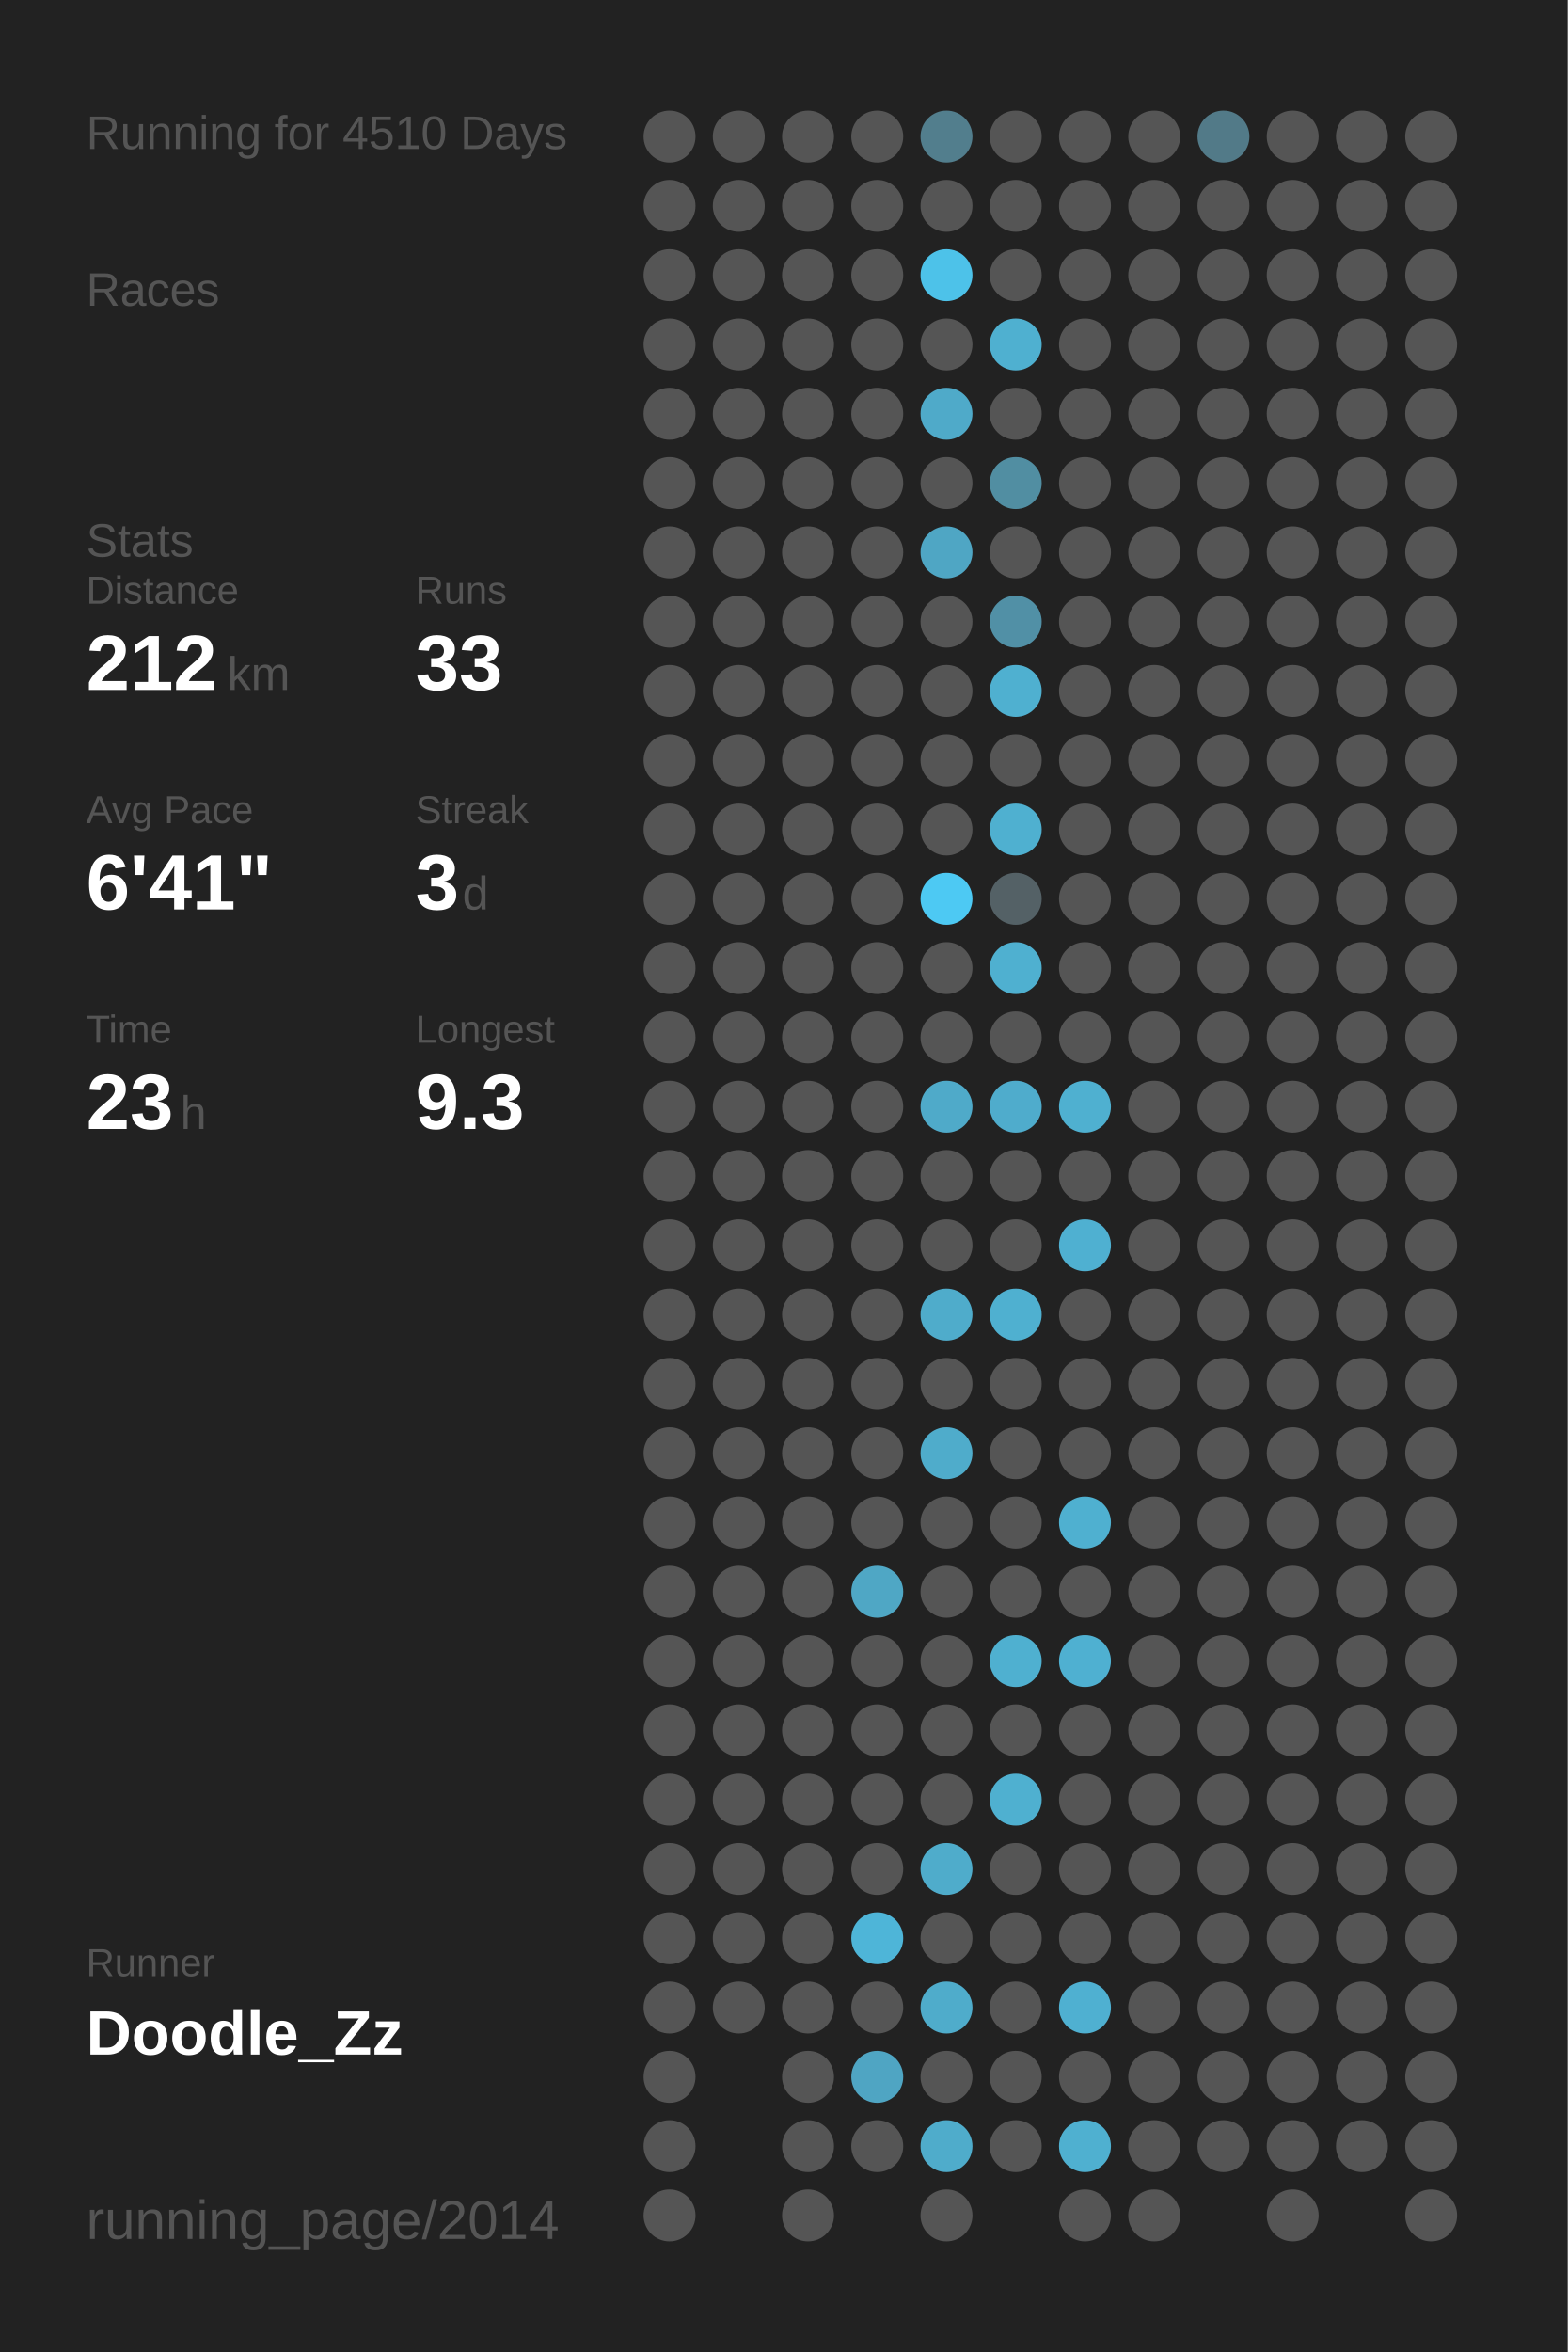
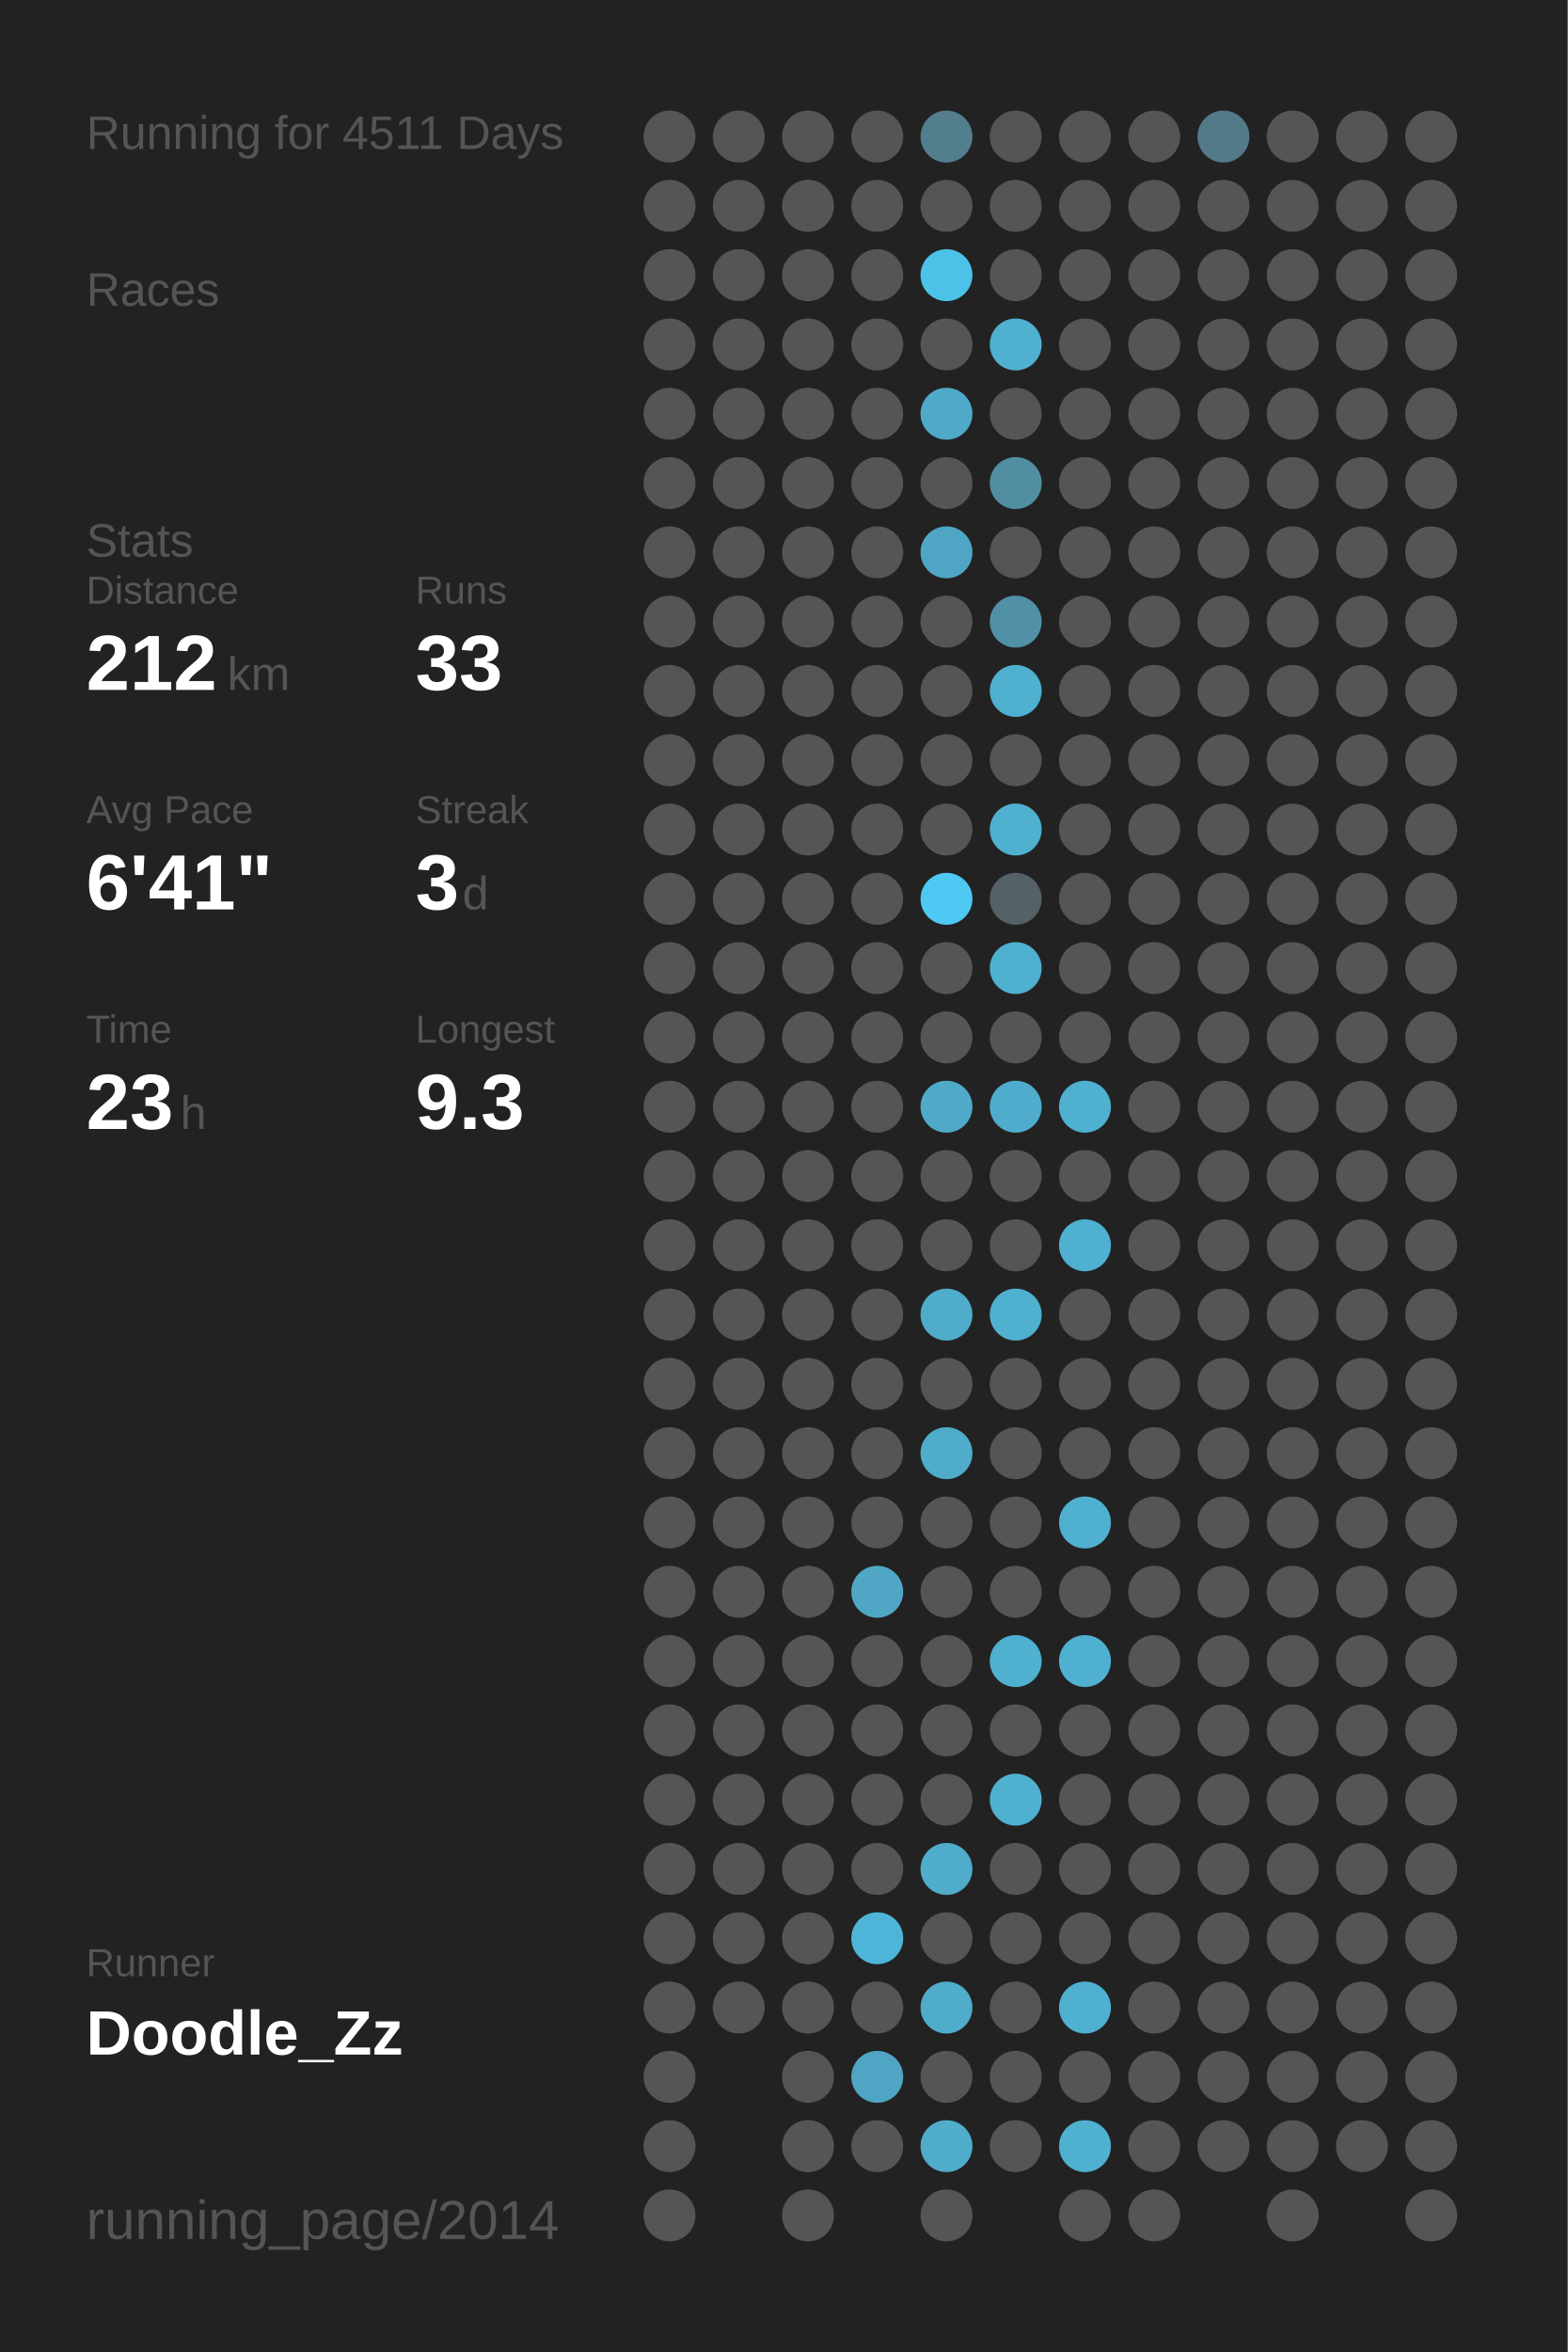
<svg xmlns="http://www.w3.org/2000/svg" baseProfile="full" height="300mm" version="1.1" viewBox="0,0,200,300" width="200mm">
  <defs />
  <rect fill="#222222" height="300" width="200" x="0" y="0" />
-   <text fill="#555555" style="font-size:6px; font-family:Arial;" x="11" y="19">Running for 4510 Days</text>
+   <text fill="#555555" style="font-size:6px; font-family:Arial;" x="11" y="19">Running for 4511 Days</text>
  <text fill="#555555" style="font-size:6px; font-family:Arial;" x="11" y="39">Races</text>
  <text fill="#555555" style="font-size:6px; font-family:Arial;" x="11" y="71">Stats</text>
  <text fill="#555555" style="font-size:5px; font-family:Arial;" x="11" y="77">Distance</text>
  <text fill="#FFFFFF" style="font-size:10px; font-family:Arial; font-weight:bold;" x="11" y="88">212</text>
  <text fill="#555555" style="font-size:6px; font-family:Arial;" x="29" y="88">km</text>
  <text fill="#555555" style="font-size:5px; font-family:Arial;" x="53" y="77">Runs</text>
  <text fill="#FFFFFF" style="font-size:10px; font-family:Arial; font-weight:bold;" x="53" y="88">33</text>
  <text fill="#555555" style="font-size:5px; font-family:Arial;" x="11" y="105">Avg Pace</text>
  <text fill="#FFFFFF" style="font-size:10px; font-family:Arial; font-weight:bold;" x="11" y="116">6'41"</text>
  <text fill="#555555" style="font-size:5px; font-family:Arial;" x="53" y="105">Streak</text>
  <text fill="#FFFFFF" style="font-size:10px; font-family:Arial; font-weight:bold;" x="53" y="116">3</text>
  <text fill="#555555" style="font-size:6px; font-family:Arial;" x="59" y="116">d</text>
  <text fill="#555555" style="font-size:5px; font-family:Arial;" x="11" y="133">Time</text>
  <text fill="#FFFFFF" style="font-size:10px; font-family:Arial; font-weight:bold;" x="11" y="144">23</text>
  <text fill="#555555" style="font-size:6px; font-family:Arial;" x="23" y="144">h</text>
  <text fill="#555555" style="font-size:5px; font-family:Arial;" x="53" y="133">Longest</text>
  <text fill="#FFFFFF" style="font-size:10px; font-family:Arial; font-weight:bold;" x="53" y="144">9.3</text>
  <text fill="#555555" style="font-size:5px; font-family:Arial;" x="11" y="252.065">Runner</text>
  <text fill="#FFFFFF" style="font-size:8px; font-family:Arial; font-weight:bold;" x="11" y="262.065">Doodle_Zz</text>
  <text fill="#555555" style="font-size:7px; font-family:Arial;" x="11" y="285.581">running_page/2014</text>
  <circle cx="85.417" cy="17.419" fill="#555555" r="3.312" />
  <circle cx="85.417" cy="26.258" fill="#555555" r="3.312" />
  <circle cx="85.417" cy="35.097" fill="#555555" r="3.312" />
  <circle cx="85.417" cy="43.935" fill="#555555" r="3.312" />
  <circle cx="85.417" cy="52.774" fill="#555555" r="3.312" />
  <circle cx="85.417" cy="61.613" fill="#555555" r="3.312" />
  <circle cx="85.417" cy="70.452" fill="#555555" r="3.312" />
  <circle cx="85.417" cy="79.29" fill="#555555" r="3.312" />
  <circle cx="85.417" cy="88.129" fill="#555555" r="3.312" />
  <circle cx="85.417" cy="96.968" fill="#555555" r="3.312" />
  <circle cx="85.417" cy="105.806" fill="#555555" r="3.312" />
  <circle cx="85.417" cy="114.645" fill="#555555" r="3.312" />
  <circle cx="85.417" cy="123.484" fill="#555555" r="3.312" />
  <circle cx="85.417" cy="132.323" fill="#555555" r="3.312" />
  <circle cx="85.417" cy="141.161" fill="#555555" r="3.312" />
  <circle cx="85.417" cy="150" fill="#555555" r="3.312" />
  <circle cx="85.417" cy="158.839" fill="#555555" r="3.312" />
  <circle cx="85.417" cy="167.677" fill="#555555" r="3.312" />
  <circle cx="85.417" cy="176.516" fill="#555555" r="3.312" />
  <circle cx="85.417" cy="185.355" fill="#555555" r="3.312" />
  <circle cx="85.417" cy="194.194" fill="#555555" r="3.312" />
  <circle cx="85.417" cy="203.032" fill="#555555" r="3.312" />
  <circle cx="85.417" cy="211.871" fill="#555555" r="3.312" />
  <circle cx="85.417" cy="220.71" fill="#555555" r="3.312" />
  <circle cx="85.417" cy="229.548" fill="#555555" r="3.312" />
  <circle cx="85.417" cy="238.387" fill="#555555" r="3.312" />
  <circle cx="85.417" cy="247.226" fill="#555555" r="3.312" />
  <circle cx="85.417" cy="256.065" fill="#555555" r="3.312" />
  <circle cx="85.417" cy="264.903" fill="#555555" r="3.312" />
  <circle cx="85.417" cy="273.742" fill="#555555" r="3.312" />
  <circle cx="85.417" cy="282.581" fill="#555555" r="3.312" />
  <circle cx="94.25" cy="17.419" fill="#555555" r="3.312" />
  <circle cx="94.25" cy="26.258" fill="#555555" r="3.312" />
  <circle cx="94.25" cy="35.097" fill="#555555" r="3.312" />
  <circle cx="94.25" cy="43.935" fill="#555555" r="3.312" />
  <circle cx="94.25" cy="52.774" fill="#555555" r="3.312" />
  <circle cx="94.25" cy="61.613" fill="#555555" r="3.312" />
  <circle cx="94.25" cy="70.452" fill="#555555" r="3.312" />
  <circle cx="94.25" cy="79.29" fill="#555555" r="3.312" />
  <circle cx="94.25" cy="88.129" fill="#555555" r="3.312" />
  <circle cx="94.25" cy="96.968" fill="#555555" r="3.312" />
  <circle cx="94.25" cy="105.806" fill="#555555" r="3.312" />
  <circle cx="94.25" cy="114.645" fill="#555555" r="3.312" />
  <circle cx="94.25" cy="123.484" fill="#555555" r="3.312" />
  <circle cx="94.25" cy="132.323" fill="#555555" r="3.312" />
  <circle cx="94.25" cy="141.161" fill="#555555" r="3.312" />
  <circle cx="94.25" cy="150" fill="#555555" r="3.312" />
  <circle cx="94.25" cy="158.839" fill="#555555" r="3.312" />
  <circle cx="94.25" cy="167.677" fill="#555555" r="3.312" />
  <circle cx="94.25" cy="176.516" fill="#555555" r="3.312" />
  <circle cx="94.25" cy="185.355" fill="#555555" r="3.312" />
  <circle cx="94.25" cy="194.194" fill="#555555" r="3.312" />
  <circle cx="94.25" cy="203.032" fill="#555555" r="3.312" />
  <circle cx="94.25" cy="211.871" fill="#555555" r="3.312" />
  <circle cx="94.25" cy="220.71" fill="#555555" r="3.312" />
  <circle cx="94.25" cy="229.548" fill="#555555" r="3.312" />
  <circle cx="94.25" cy="238.387" fill="#555555" r="3.312" />
  <circle cx="94.25" cy="247.226" fill="#555555" r="3.312" />
  <circle cx="94.25" cy="256.065" fill="#555555" r="3.312" />
  <circle cx="103.083" cy="17.419" fill="#555555" r="3.312" />
  <circle cx="103.083" cy="26.258" fill="#555555" r="3.312" />
  <circle cx="103.083" cy="35.097" fill="#555555" r="3.312" />
  <circle cx="103.083" cy="43.935" fill="#555555" r="3.312" />
  <circle cx="103.083" cy="52.774" fill="#555555" r="3.312" />
  <circle cx="103.083" cy="61.613" fill="#555555" r="3.312" />
  <circle cx="103.083" cy="70.452" fill="#555555" r="3.312" />
  <circle cx="103.083" cy="79.29" fill="#555555" r="3.312" />
  <circle cx="103.083" cy="88.129" fill="#555555" r="3.312" />
  <circle cx="103.083" cy="96.968" fill="#555555" r="3.312" />
  <circle cx="103.083" cy="105.806" fill="#555555" r="3.312" />
  <circle cx="103.083" cy="114.645" fill="#555555" r="3.312" />
  <circle cx="103.083" cy="123.484" fill="#555555" r="3.312" />
  <circle cx="103.083" cy="132.323" fill="#555555" r="3.312" />
  <circle cx="103.083" cy="141.161" fill="#555555" r="3.312" />
  <circle cx="103.083" cy="150" fill="#555555" r="3.312" />
  <circle cx="103.083" cy="158.839" fill="#555555" r="3.312" />
  <circle cx="103.083" cy="167.677" fill="#555555" r="3.312" />
  <circle cx="103.083" cy="176.516" fill="#555555" r="3.312" />
  <circle cx="103.083" cy="185.355" fill="#555555" r="3.312" />
  <circle cx="103.083" cy="194.194" fill="#555555" r="3.312" />
  <circle cx="103.083" cy="203.032" fill="#555555" r="3.312" />
  <circle cx="103.083" cy="211.871" fill="#555555" r="3.312" />
  <circle cx="103.083" cy="220.71" fill="#555555" r="3.312" />
  <circle cx="103.083" cy="229.548" fill="#555555" r="3.312" />
  <circle cx="103.083" cy="238.387" fill="#555555" r="3.312" />
  <circle cx="103.083" cy="247.226" fill="#555555" r="3.312" />
  <circle cx="103.083" cy="256.065" fill="#555555" r="3.312" />
  <circle cx="103.083" cy="264.903" fill="#555555" r="3.312" />
  <circle cx="103.083" cy="273.742" fill="#555555" r="3.312" />
  <circle cx="103.083" cy="282.581" fill="#555555" r="3.312" />
  <circle cx="111.917" cy="17.419" fill="#555555" r="3.312" />
  <circle cx="111.917" cy="26.258" fill="#555555" r="3.312" />
  <circle cx="111.917" cy="35.097" fill="#555555" r="3.312" />
  <circle cx="111.917" cy="43.935" fill="#555555" r="3.312" />
  <circle cx="111.917" cy="52.774" fill="#555555" r="3.312" />
  <circle cx="111.917" cy="61.613" fill="#555555" r="3.312" />
  <circle cx="111.917" cy="70.452" fill="#555555" r="3.312" />
  <circle cx="111.917" cy="79.29" fill="#555555" r="3.312" />
  <circle cx="111.917" cy="88.129" fill="#555555" r="3.312" />
  <circle cx="111.917" cy="96.968" fill="#555555" r="3.312" />
  <circle cx="111.917" cy="105.806" fill="#555555" r="3.312" />
  <circle cx="111.917" cy="114.645" fill="#555555" r="3.312" />
  <circle cx="111.917" cy="123.484" fill="#555555" r="3.312" />
  <circle cx="111.917" cy="132.323" fill="#555555" r="3.312" />
  <circle cx="111.917" cy="141.161" fill="#555555" r="3.312" />
  <circle cx="111.917" cy="150" fill="#555555" r="3.312" />
  <circle cx="111.917" cy="158.839" fill="#555555" r="3.312" />
  <circle cx="111.917" cy="167.677" fill="#555555" r="3.312" />
  <circle cx="111.917" cy="176.516" fill="#555555" r="3.312" />
  <circle cx="111.917" cy="185.355" fill="#555555" r="3.312" />
  <circle cx="111.917" cy="194.194" fill="#555555" r="3.312" />
  <circle cx="111.917" cy="203.032" fill="#4fa7c5" r="3.312" />
  <circle cx="111.917" cy="211.871" fill="#555555" r="3.312" />
  <circle cx="111.917" cy="220.71" fill="#555555" r="3.312" />
  <circle cx="111.917" cy="229.548" fill="#555555" r="3.312" />
  <circle cx="111.917" cy="238.387" fill="#555555" r="3.312" />
  <circle cx="111.917" cy="247.226" fill="#4eb5d8" r="3.312" />
  <circle cx="111.917" cy="256.065" fill="#555555" r="3.312" />
  <circle cx="111.917" cy="264.903" fill="#4fa5c3" r="3.312" />
  <circle cx="111.917" cy="273.742" fill="#555555" r="3.312" />
  <circle cx="120.75" cy="17.419" fill="#527e8d" r="3.312" />
  <circle cx="120.75" cy="26.258" fill="#555555" r="3.312" />
  <circle cx="120.75" cy="35.097" fill="#4dc2e9" r="3.312" />
  <circle cx="120.75" cy="43.935" fill="#555555" r="3.312" />
  <circle cx="120.75" cy="52.774" fill="#4faac9" r="3.312" />
  <circle cx="120.75" cy="61.613" fill="#555555" r="3.312" />
  <circle cx="120.75" cy="70.452" fill="#4fa6c4" r="3.312" />
  <circle cx="120.75" cy="79.29" fill="#555555" r="3.312" />
  <circle cx="120.75" cy="88.129" fill="#555555" r="3.312" />
  <circle cx="120.75" cy="96.968" fill="#555555" r="3.312" />
  <circle cx="120.75" cy="105.806" fill="#555555" r="3.312" />
  <circle cx="120.75" cy="114.645" fill="#4dc9f3" r="3.312" />
  <circle cx="120.75" cy="123.484" fill="#555555" r="3.312" />
  <circle cx="120.75" cy="132.323" fill="#555555" r="3.312" />
  <circle cx="120.75" cy="141.161" fill="#4faac9" r="3.312" />
  <circle cx="120.75" cy="150" fill="#555555" r="3.312" />
  <circle cx="120.75" cy="158.839" fill="#555555" r="3.312" />
  <circle cx="120.75" cy="167.677" fill="#4faccb" r="3.312" />
  <circle cx="120.75" cy="176.516" fill="#555555" r="3.312" />
  <circle cx="120.75" cy="185.355" fill="#4faccb" r="3.312" />
  <circle cx="120.75" cy="194.194" fill="#555555" r="3.312" />
  <circle cx="120.75" cy="203.032" fill="#555555" r="3.312" />
  <circle cx="120.75" cy="211.871" fill="#555555" r="3.312" />
  <circle cx="120.75" cy="220.71" fill="#555555" r="3.312" />
  <circle cx="120.75" cy="229.548" fill="#555555" r="3.312" />
  <circle cx="120.75" cy="238.387" fill="#4faccb" r="3.312" />
  <circle cx="120.75" cy="247.226" fill="#555555" r="3.312" />
  <circle cx="120.75" cy="256.065" fill="#4faccb" r="3.312" />
  <circle cx="120.75" cy="264.903" fill="#555555" r="3.312" />
  <circle cx="120.75" cy="273.742" fill="#4faccb" r="3.312" />
  <circle cx="120.75" cy="282.581" fill="#555555" r="3.312" />
  <circle cx="129.583" cy="17.419" fill="#555555" r="3.312" />
  <circle cx="129.583" cy="26.258" fill="#555555" r="3.312" />
  <circle cx="129.583" cy="35.097" fill="#555555" r="3.312" />
  <circle cx="129.583" cy="43.935" fill="#4fb0d0" r="3.312" />
  <circle cx="129.583" cy="52.774" fill="#555555" r="3.312" />
  <circle cx="129.583" cy="61.613" fill="#518ea2" r="3.312" />
  <circle cx="129.583" cy="70.452" fill="#555555" r="3.312" />
  <circle cx="129.583" cy="79.29" fill="#5190a6" r="3.312" />
  <circle cx="129.583" cy="88.129" fill="#4fb0d0" r="3.312" />
  <circle cx="129.583" cy="96.968" fill="#555555" r="3.312" />
  <circle cx="129.583" cy="105.806" fill="#4fb0d0" r="3.312" />
  <circle cx="129.583" cy="114.645" fill="#546166" r="3.312" />
  <circle cx="129.583" cy="123.484" fill="#4fb0d0" r="3.312" />
  <circle cx="129.583" cy="132.323" fill="#555555" r="3.312" />
  <circle cx="129.583" cy="141.161" fill="#4faccc" r="3.312" />
  <circle cx="129.583" cy="150" fill="#555555" r="3.312" />
  <circle cx="129.583" cy="158.839" fill="#555555" r="3.312" />
  <circle cx="129.583" cy="167.677" fill="#4fb0d0" r="3.312" />
  <circle cx="129.583" cy="176.516" fill="#555555" r="3.312" />
  <circle cx="129.583" cy="185.355" fill="#555555" r="3.312" />
  <circle cx="129.583" cy="194.194" fill="#555555" r="3.312" />
  <circle cx="129.583" cy="203.032" fill="#555555" r="3.312" />
  <circle cx="129.583" cy="211.871" fill="#4fb0d0" r="3.312" />
  <circle cx="129.583" cy="220.71" fill="#555555" r="3.312" />
  <circle cx="129.583" cy="229.548" fill="#4fb0d0" r="3.312" />
  <circle cx="129.583" cy="238.387" fill="#555555" r="3.312" />
  <circle cx="129.583" cy="247.226" fill="#555555" r="3.312" />
  <circle cx="129.583" cy="256.065" fill="#555555" r="3.312" />
  <circle cx="129.583" cy="264.903" fill="#555555" r="3.312" />
  <circle cx="129.583" cy="273.742" fill="#555555" r="3.312" />
  <circle cx="138.417" cy="17.419" fill="#555555" r="3.312" />
  <circle cx="138.417" cy="26.258" fill="#555555" r="3.312" />
  <circle cx="138.417" cy="35.097" fill="#555555" r="3.312" />
  <circle cx="138.417" cy="43.935" fill="#555555" r="3.312" />
  <circle cx="138.417" cy="52.774" fill="#555555" r="3.312" />
  <circle cx="138.417" cy="61.613" fill="#555555" r="3.312" />
  <circle cx="138.417" cy="70.452" fill="#555555" r="3.312" />
  <circle cx="138.417" cy="79.29" fill="#555555" r="3.312" />
  <circle cx="138.417" cy="88.129" fill="#555555" r="3.312" />
  <circle cx="138.417" cy="96.968" fill="#555555" r="3.312" />
  <circle cx="138.417" cy="105.806" fill="#555555" r="3.312" />
  <circle cx="138.417" cy="114.645" fill="#555555" r="3.312" />
  <circle cx="138.417" cy="123.484" fill="#555555" r="3.312" />
  <circle cx="138.417" cy="132.323" fill="#555555" r="3.312" />
  <circle cx="138.417" cy="141.161" fill="#4fb0d0" r="3.312" />
  <circle cx="138.417" cy="150" fill="#555555" r="3.312" />
  <circle cx="138.417" cy="158.839" fill="#4fb0d1" r="3.312" />
  <circle cx="138.417" cy="167.677" fill="#555555" r="3.312" />
  <circle cx="138.417" cy="176.516" fill="#555555" r="3.312" />
  <circle cx="138.417" cy="185.355" fill="#555555" r="3.312" />
  <circle cx="138.417" cy="194.194" fill="#4fb0d0" r="3.312" />
  <circle cx="138.417" cy="203.032" fill="#555555" r="3.312" />
  <circle cx="138.417" cy="211.871" fill="#4fb0d1" r="3.312" />
  <circle cx="138.417" cy="220.71" fill="#555555" r="3.312" />
  <circle cx="138.417" cy="229.548" fill="#555555" r="3.312" />
  <circle cx="138.417" cy="238.387" fill="#555555" r="3.312" />
  <circle cx="138.417" cy="247.226" fill="#555555" r="3.312" />
  <circle cx="138.417" cy="256.065" fill="#4fb0d1" r="3.312" />
  <circle cx="138.417" cy="264.903" fill="#555555" r="3.312" />
  <circle cx="138.417" cy="273.742" fill="#4fb0d0" r="3.312" />
  <circle cx="138.417" cy="282.581" fill="#555555" r="3.312" />
  <circle cx="147.25" cy="17.419" fill="#555555" r="3.312" />
  <circle cx="147.25" cy="26.258" fill="#555555" r="3.312" />
  <circle cx="147.25" cy="35.097" fill="#555555" r="3.312" />
  <circle cx="147.25" cy="43.935" fill="#555555" r="3.312" />
  <circle cx="147.25" cy="52.774" fill="#555555" r="3.312" />
  <circle cx="147.25" cy="61.613" fill="#555555" r="3.312" />
  <circle cx="147.25" cy="70.452" fill="#555555" r="3.312" />
  <circle cx="147.25" cy="79.29" fill="#555555" r="3.312" />
  <circle cx="147.25" cy="88.129" fill="#555555" r="3.312" />
  <circle cx="147.25" cy="96.968" fill="#555555" r="3.312" />
  <circle cx="147.25" cy="105.806" fill="#555555" r="3.312" />
  <circle cx="147.25" cy="114.645" fill="#555555" r="3.312" />
  <circle cx="147.25" cy="123.484" fill="#555555" r="3.312" />
  <circle cx="147.25" cy="132.323" fill="#555555" r="3.312" />
  <circle cx="147.25" cy="141.161" fill="#555555" r="3.312" />
  <circle cx="147.25" cy="150" fill="#555555" r="3.312" />
  <circle cx="147.25" cy="158.839" fill="#555555" r="3.312" />
  <circle cx="147.25" cy="167.677" fill="#555555" r="3.312" />
  <circle cx="147.25" cy="176.516" fill="#555555" r="3.312" />
  <circle cx="147.25" cy="185.355" fill="#555555" r="3.312" />
  <circle cx="147.25" cy="194.194" fill="#555555" r="3.312" />
  <circle cx="147.25" cy="203.032" fill="#555555" r="3.312" />
  <circle cx="147.25" cy="211.871" fill="#555555" r="3.312" />
  <circle cx="147.25" cy="220.71" fill="#555555" r="3.312" />
  <circle cx="147.25" cy="229.548" fill="#555555" r="3.312" />
  <circle cx="147.25" cy="238.387" fill="#555555" r="3.312" />
  <circle cx="147.25" cy="247.226" fill="#555555" r="3.312" />
  <circle cx="147.25" cy="256.065" fill="#555555" r="3.312" />
  <circle cx="147.25" cy="264.903" fill="#555555" r="3.312" />
  <circle cx="147.25" cy="273.742" fill="#555555" r="3.312" />
  <circle cx="147.25" cy="282.581" fill="#555555" r="3.312" />
  <circle cx="156.083" cy="17.419" fill="#527a88" r="3.312" />
  <circle cx="156.083" cy="26.258" fill="#555555" r="3.312" />
  <circle cx="156.083" cy="35.097" fill="#555555" r="3.312" />
  <circle cx="156.083" cy="43.935" fill="#555555" r="3.312" />
  <circle cx="156.083" cy="52.774" fill="#555555" r="3.312" />
  <circle cx="156.083" cy="61.613" fill="#555555" r="3.312" />
  <circle cx="156.083" cy="70.452" fill="#555555" r="3.312" />
  <circle cx="156.083" cy="79.29" fill="#555555" r="3.312" />
  <circle cx="156.083" cy="88.129" fill="#555555" r="3.312" />
  <circle cx="156.083" cy="96.968" fill="#555555" r="3.312" />
  <circle cx="156.083" cy="105.806" fill="#555555" r="3.312" />
  <circle cx="156.083" cy="114.645" fill="#555555" r="3.312" />
  <circle cx="156.083" cy="123.484" fill="#555555" r="3.312" />
  <circle cx="156.083" cy="132.323" fill="#555555" r="3.312" />
  <circle cx="156.083" cy="141.161" fill="#555555" r="3.312" />
  <circle cx="156.083" cy="150" fill="#555555" r="3.312" />
  <circle cx="156.083" cy="158.839" fill="#555555" r="3.312" />
  <circle cx="156.083" cy="167.677" fill="#555555" r="3.312" />
  <circle cx="156.083" cy="176.516" fill="#555555" r="3.312" />
  <circle cx="156.083" cy="185.355" fill="#555555" r="3.312" />
  <circle cx="156.083" cy="194.194" fill="#555555" r="3.312" />
  <circle cx="156.083" cy="203.032" fill="#555555" r="3.312" />
  <circle cx="156.083" cy="211.871" fill="#555555" r="3.312" />
  <circle cx="156.083" cy="220.71" fill="#555555" r="3.312" />
  <circle cx="156.083" cy="229.548" fill="#555555" r="3.312" />
  <circle cx="156.083" cy="238.387" fill="#555555" r="3.312" />
  <circle cx="156.083" cy="247.226" fill="#555555" r="3.312" />
  <circle cx="156.083" cy="256.065" fill="#555555" r="3.312" />
  <circle cx="156.083" cy="264.903" fill="#555555" r="3.312" />
  <circle cx="156.083" cy="273.742" fill="#555555" r="3.312" />
  <circle cx="164.917" cy="17.419" fill="#555555" r="3.312" />
  <circle cx="164.917" cy="26.258" fill="#555555" r="3.312" />
  <circle cx="164.917" cy="35.097" fill="#555555" r="3.312" />
  <circle cx="164.917" cy="43.935" fill="#555555" r="3.312" />
  <circle cx="164.917" cy="52.774" fill="#555555" r="3.312" />
  <circle cx="164.917" cy="61.613" fill="#555555" r="3.312" />
  <circle cx="164.917" cy="70.452" fill="#555555" r="3.312" />
  <circle cx="164.917" cy="79.29" fill="#555555" r="3.312" />
  <circle cx="164.917" cy="88.129" fill="#555555" r="3.312" />
  <circle cx="164.917" cy="96.968" fill="#555555" r="3.312" />
  <circle cx="164.917" cy="105.806" fill="#555555" r="3.312" />
  <circle cx="164.917" cy="114.645" fill="#555555" r="3.312" />
  <circle cx="164.917" cy="123.484" fill="#555555" r="3.312" />
  <circle cx="164.917" cy="132.323" fill="#555555" r="3.312" />
  <circle cx="164.917" cy="141.161" fill="#555555" r="3.312" />
  <circle cx="164.917" cy="150" fill="#555555" r="3.312" />
  <circle cx="164.917" cy="158.839" fill="#555555" r="3.312" />
  <circle cx="164.917" cy="167.677" fill="#555555" r="3.312" />
  <circle cx="164.917" cy="176.516" fill="#555555" r="3.312" />
  <circle cx="164.917" cy="185.355" fill="#555555" r="3.312" />
  <circle cx="164.917" cy="194.194" fill="#555555" r="3.312" />
  <circle cx="164.917" cy="203.032" fill="#555555" r="3.312" />
  <circle cx="164.917" cy="211.871" fill="#555555" r="3.312" />
  <circle cx="164.917" cy="220.71" fill="#555555" r="3.312" />
  <circle cx="164.917" cy="229.548" fill="#555555" r="3.312" />
  <circle cx="164.917" cy="238.387" fill="#555555" r="3.312" />
  <circle cx="164.917" cy="247.226" fill="#555555" r="3.312" />
  <circle cx="164.917" cy="256.065" fill="#555555" r="3.312" />
  <circle cx="164.917" cy="264.903" fill="#555555" r="3.312" />
  <circle cx="164.917" cy="273.742" fill="#555555" r="3.312" />
  <circle cx="164.917" cy="282.581" fill="#555555" r="3.312" />
  <circle cx="173.75" cy="17.419" fill="#555555" r="3.312" />
  <circle cx="173.75" cy="26.258" fill="#555555" r="3.312" />
  <circle cx="173.75" cy="35.097" fill="#555555" r="3.312" />
  <circle cx="173.75" cy="43.935" fill="#555555" r="3.312" />
  <circle cx="173.75" cy="52.774" fill="#555555" r="3.312" />
  <circle cx="173.75" cy="61.613" fill="#555555" r="3.312" />
  <circle cx="173.75" cy="70.452" fill="#555555" r="3.312" />
  <circle cx="173.75" cy="79.29" fill="#555555" r="3.312" />
  <circle cx="173.75" cy="88.129" fill="#555555" r="3.312" />
  <circle cx="173.75" cy="96.968" fill="#555555" r="3.312" />
  <circle cx="173.75" cy="105.806" fill="#555555" r="3.312" />
  <circle cx="173.75" cy="114.645" fill="#555555" r="3.312" />
  <circle cx="173.75" cy="123.484" fill="#555555" r="3.312" />
  <circle cx="173.75" cy="132.323" fill="#555555" r="3.312" />
  <circle cx="173.75" cy="141.161" fill="#555555" r="3.312" />
  <circle cx="173.75" cy="150" fill="#555555" r="3.312" />
  <circle cx="173.75" cy="158.839" fill="#555555" r="3.312" />
  <circle cx="173.75" cy="167.677" fill="#555555" r="3.312" />
  <circle cx="173.75" cy="176.516" fill="#555555" r="3.312" />
  <circle cx="173.75" cy="185.355" fill="#555555" r="3.312" />
  <circle cx="173.75" cy="194.194" fill="#555555" r="3.312" />
  <circle cx="173.75" cy="203.032" fill="#555555" r="3.312" />
  <circle cx="173.75" cy="211.871" fill="#555555" r="3.312" />
  <circle cx="173.75" cy="220.71" fill="#555555" r="3.312" />
  <circle cx="173.75" cy="229.548" fill="#555555" r="3.312" />
  <circle cx="173.75" cy="238.387" fill="#555555" r="3.312" />
  <circle cx="173.75" cy="247.226" fill="#555555" r="3.312" />
  <circle cx="173.75" cy="256.065" fill="#555555" r="3.312" />
  <circle cx="173.75" cy="264.903" fill="#555555" r="3.312" />
  <circle cx="173.75" cy="273.742" fill="#555555" r="3.312" />
  <circle cx="182.583" cy="17.419" fill="#555555" r="3.312" />
  <circle cx="182.583" cy="26.258" fill="#555555" r="3.312" />
  <circle cx="182.583" cy="35.097" fill="#555555" r="3.312" />
  <circle cx="182.583" cy="43.935" fill="#555555" r="3.312" />
  <circle cx="182.583" cy="52.774" fill="#555555" r="3.312" />
  <circle cx="182.583" cy="61.613" fill="#555555" r="3.312" />
  <circle cx="182.583" cy="70.452" fill="#555555" r="3.312" />
  <circle cx="182.583" cy="79.29" fill="#555555" r="3.312" />
  <circle cx="182.583" cy="88.129" fill="#555555" r="3.312" />
  <circle cx="182.583" cy="96.968" fill="#555555" r="3.312" />
  <circle cx="182.583" cy="105.806" fill="#555555" r="3.312" />
  <circle cx="182.583" cy="114.645" fill="#555555" r="3.312" />
  <circle cx="182.583" cy="123.484" fill="#555555" r="3.312" />
  <circle cx="182.583" cy="132.323" fill="#555555" r="3.312" />
  <circle cx="182.583" cy="141.161" fill="#555555" r="3.312" />
  <circle cx="182.583" cy="150" fill="#555555" r="3.312" />
  <circle cx="182.583" cy="158.839" fill="#555555" r="3.312" />
  <circle cx="182.583" cy="167.677" fill="#555555" r="3.312" />
  <circle cx="182.583" cy="176.516" fill="#555555" r="3.312" />
  <circle cx="182.583" cy="185.355" fill="#555555" r="3.312" />
  <circle cx="182.583" cy="194.194" fill="#555555" r="3.312" />
  <circle cx="182.583" cy="203.032" fill="#555555" r="3.312" />
  <circle cx="182.583" cy="211.871" fill="#555555" r="3.312" />
  <circle cx="182.583" cy="220.71" fill="#555555" r="3.312" />
  <circle cx="182.583" cy="229.548" fill="#555555" r="3.312" />
  <circle cx="182.583" cy="238.387" fill="#555555" r="3.312" />
  <circle cx="182.583" cy="247.226" fill="#555555" r="3.312" />
  <circle cx="182.583" cy="256.065" fill="#555555" r="3.312" />
  <circle cx="182.583" cy="264.903" fill="#555555" r="3.312" />
  <circle cx="182.583" cy="273.742" fill="#555555" r="3.312" />
  <circle cx="182.583" cy="282.581" fill="#555555" r="3.312" />
</svg>
